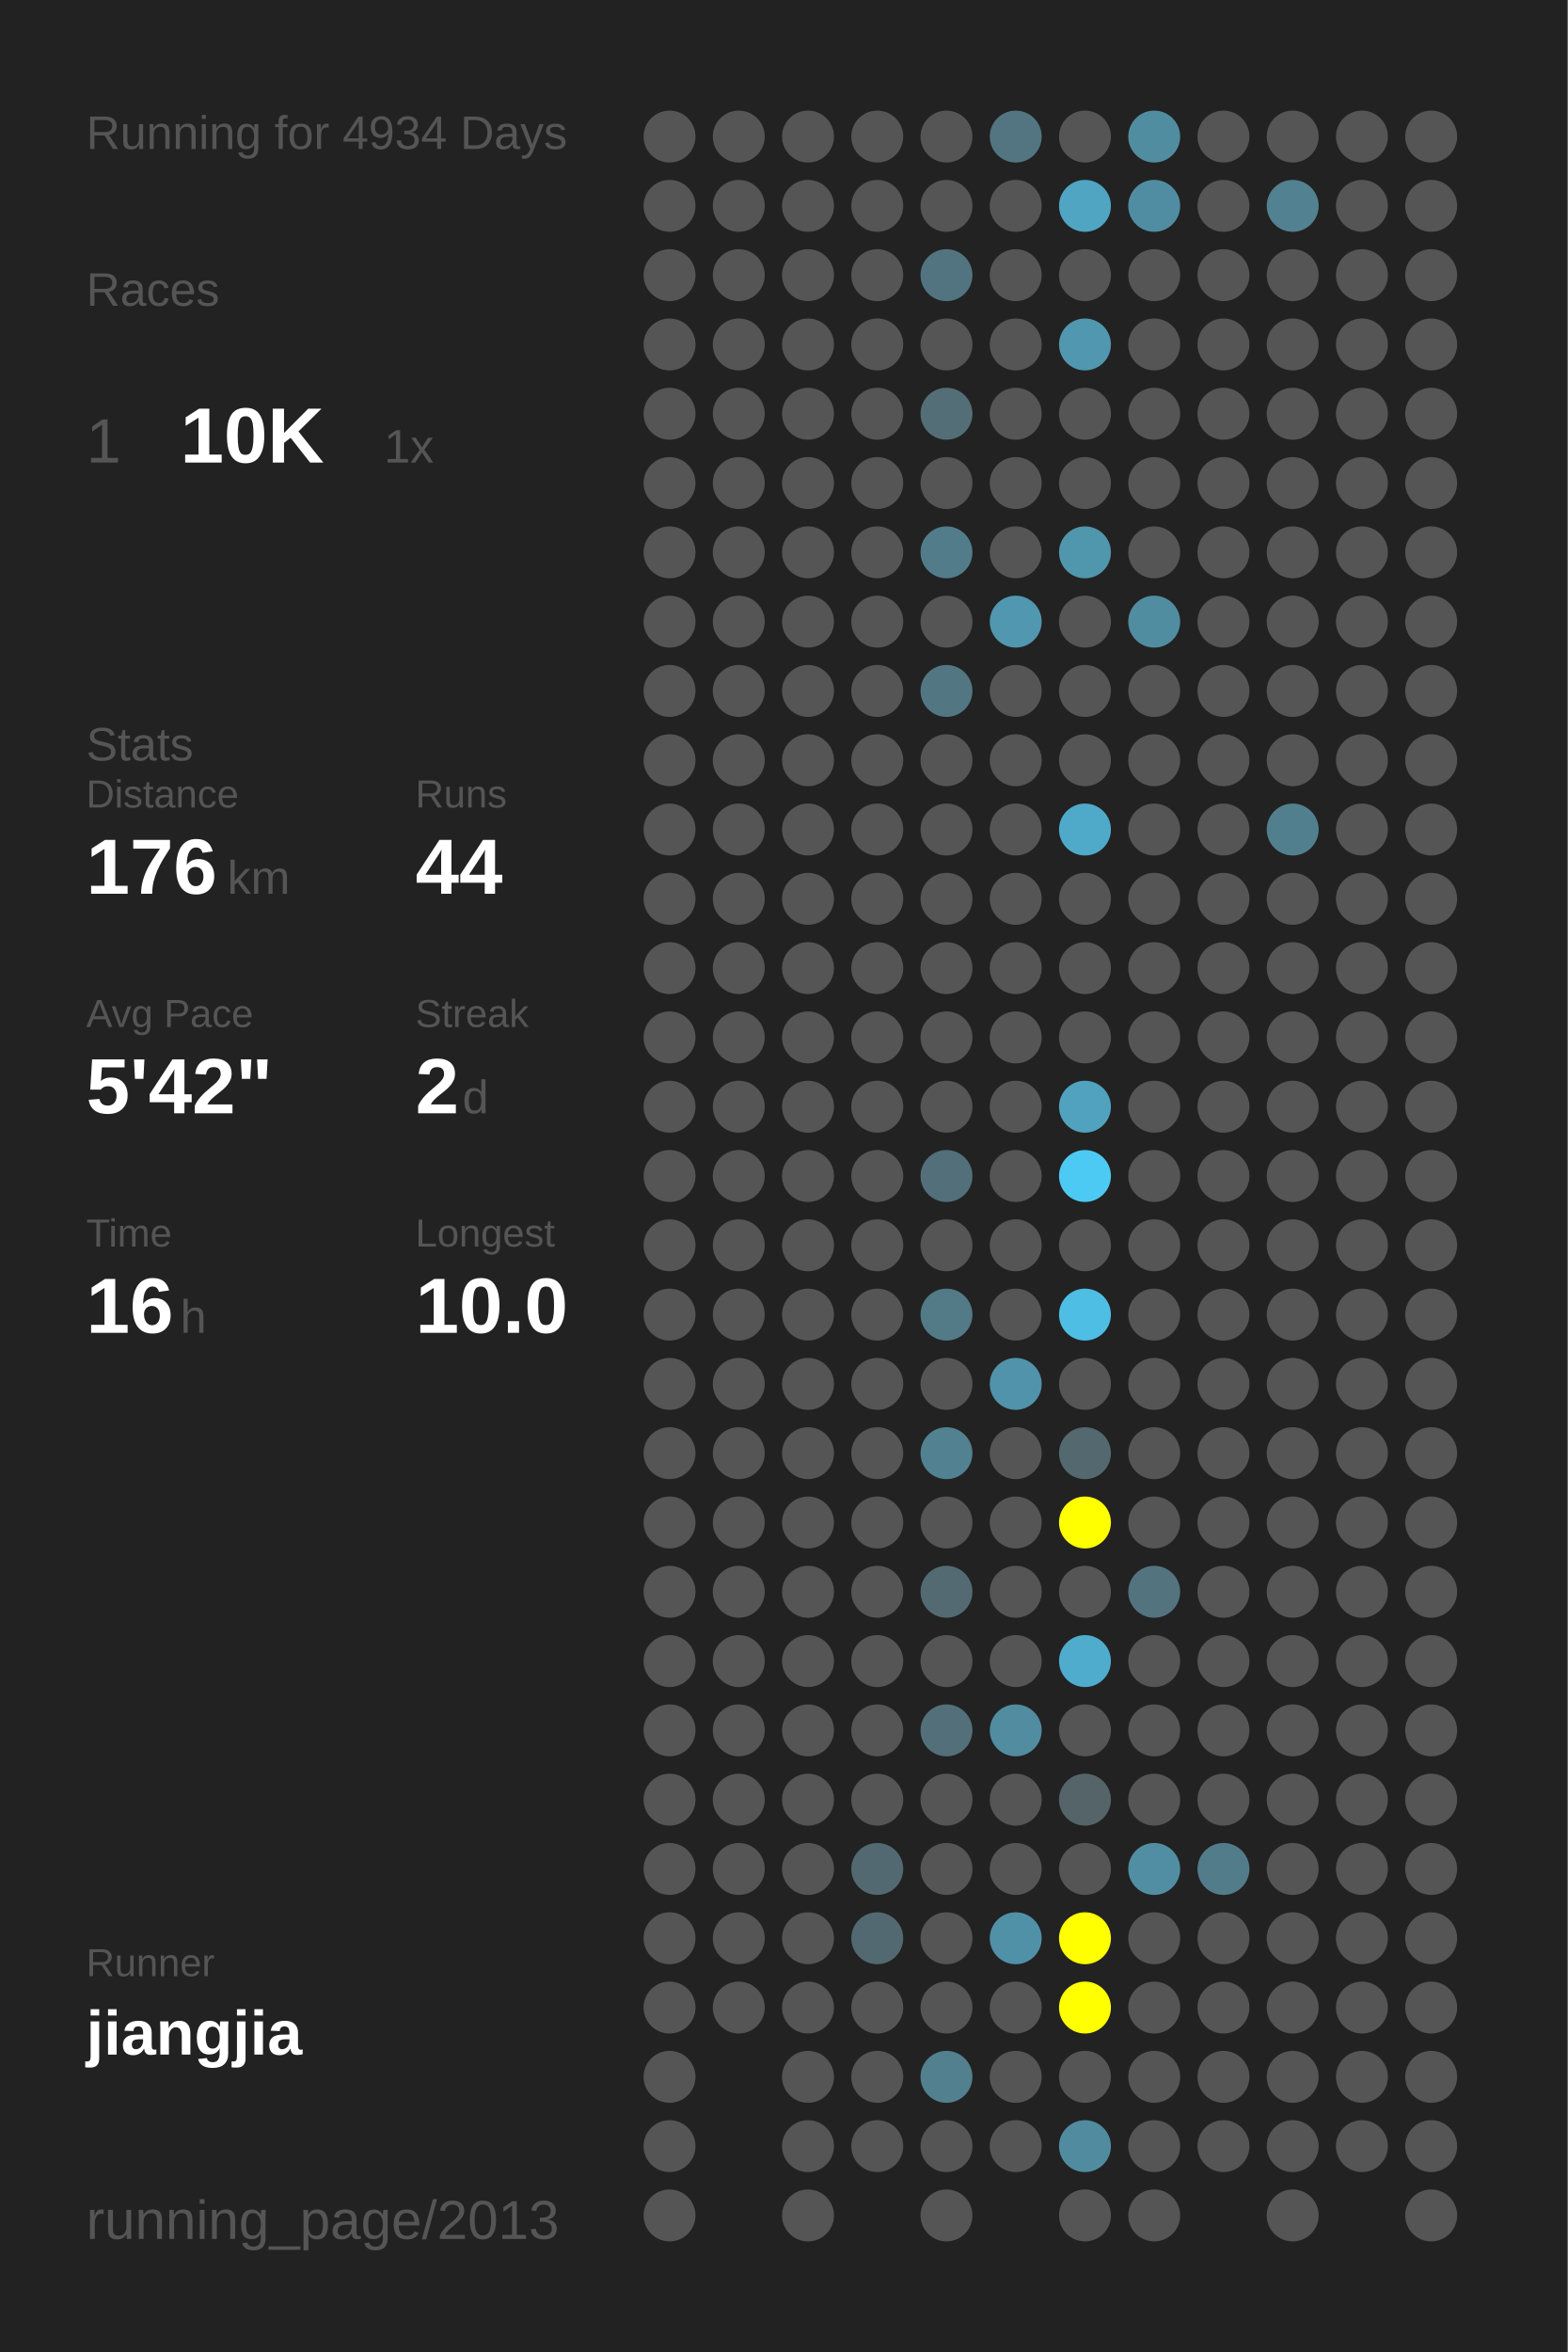
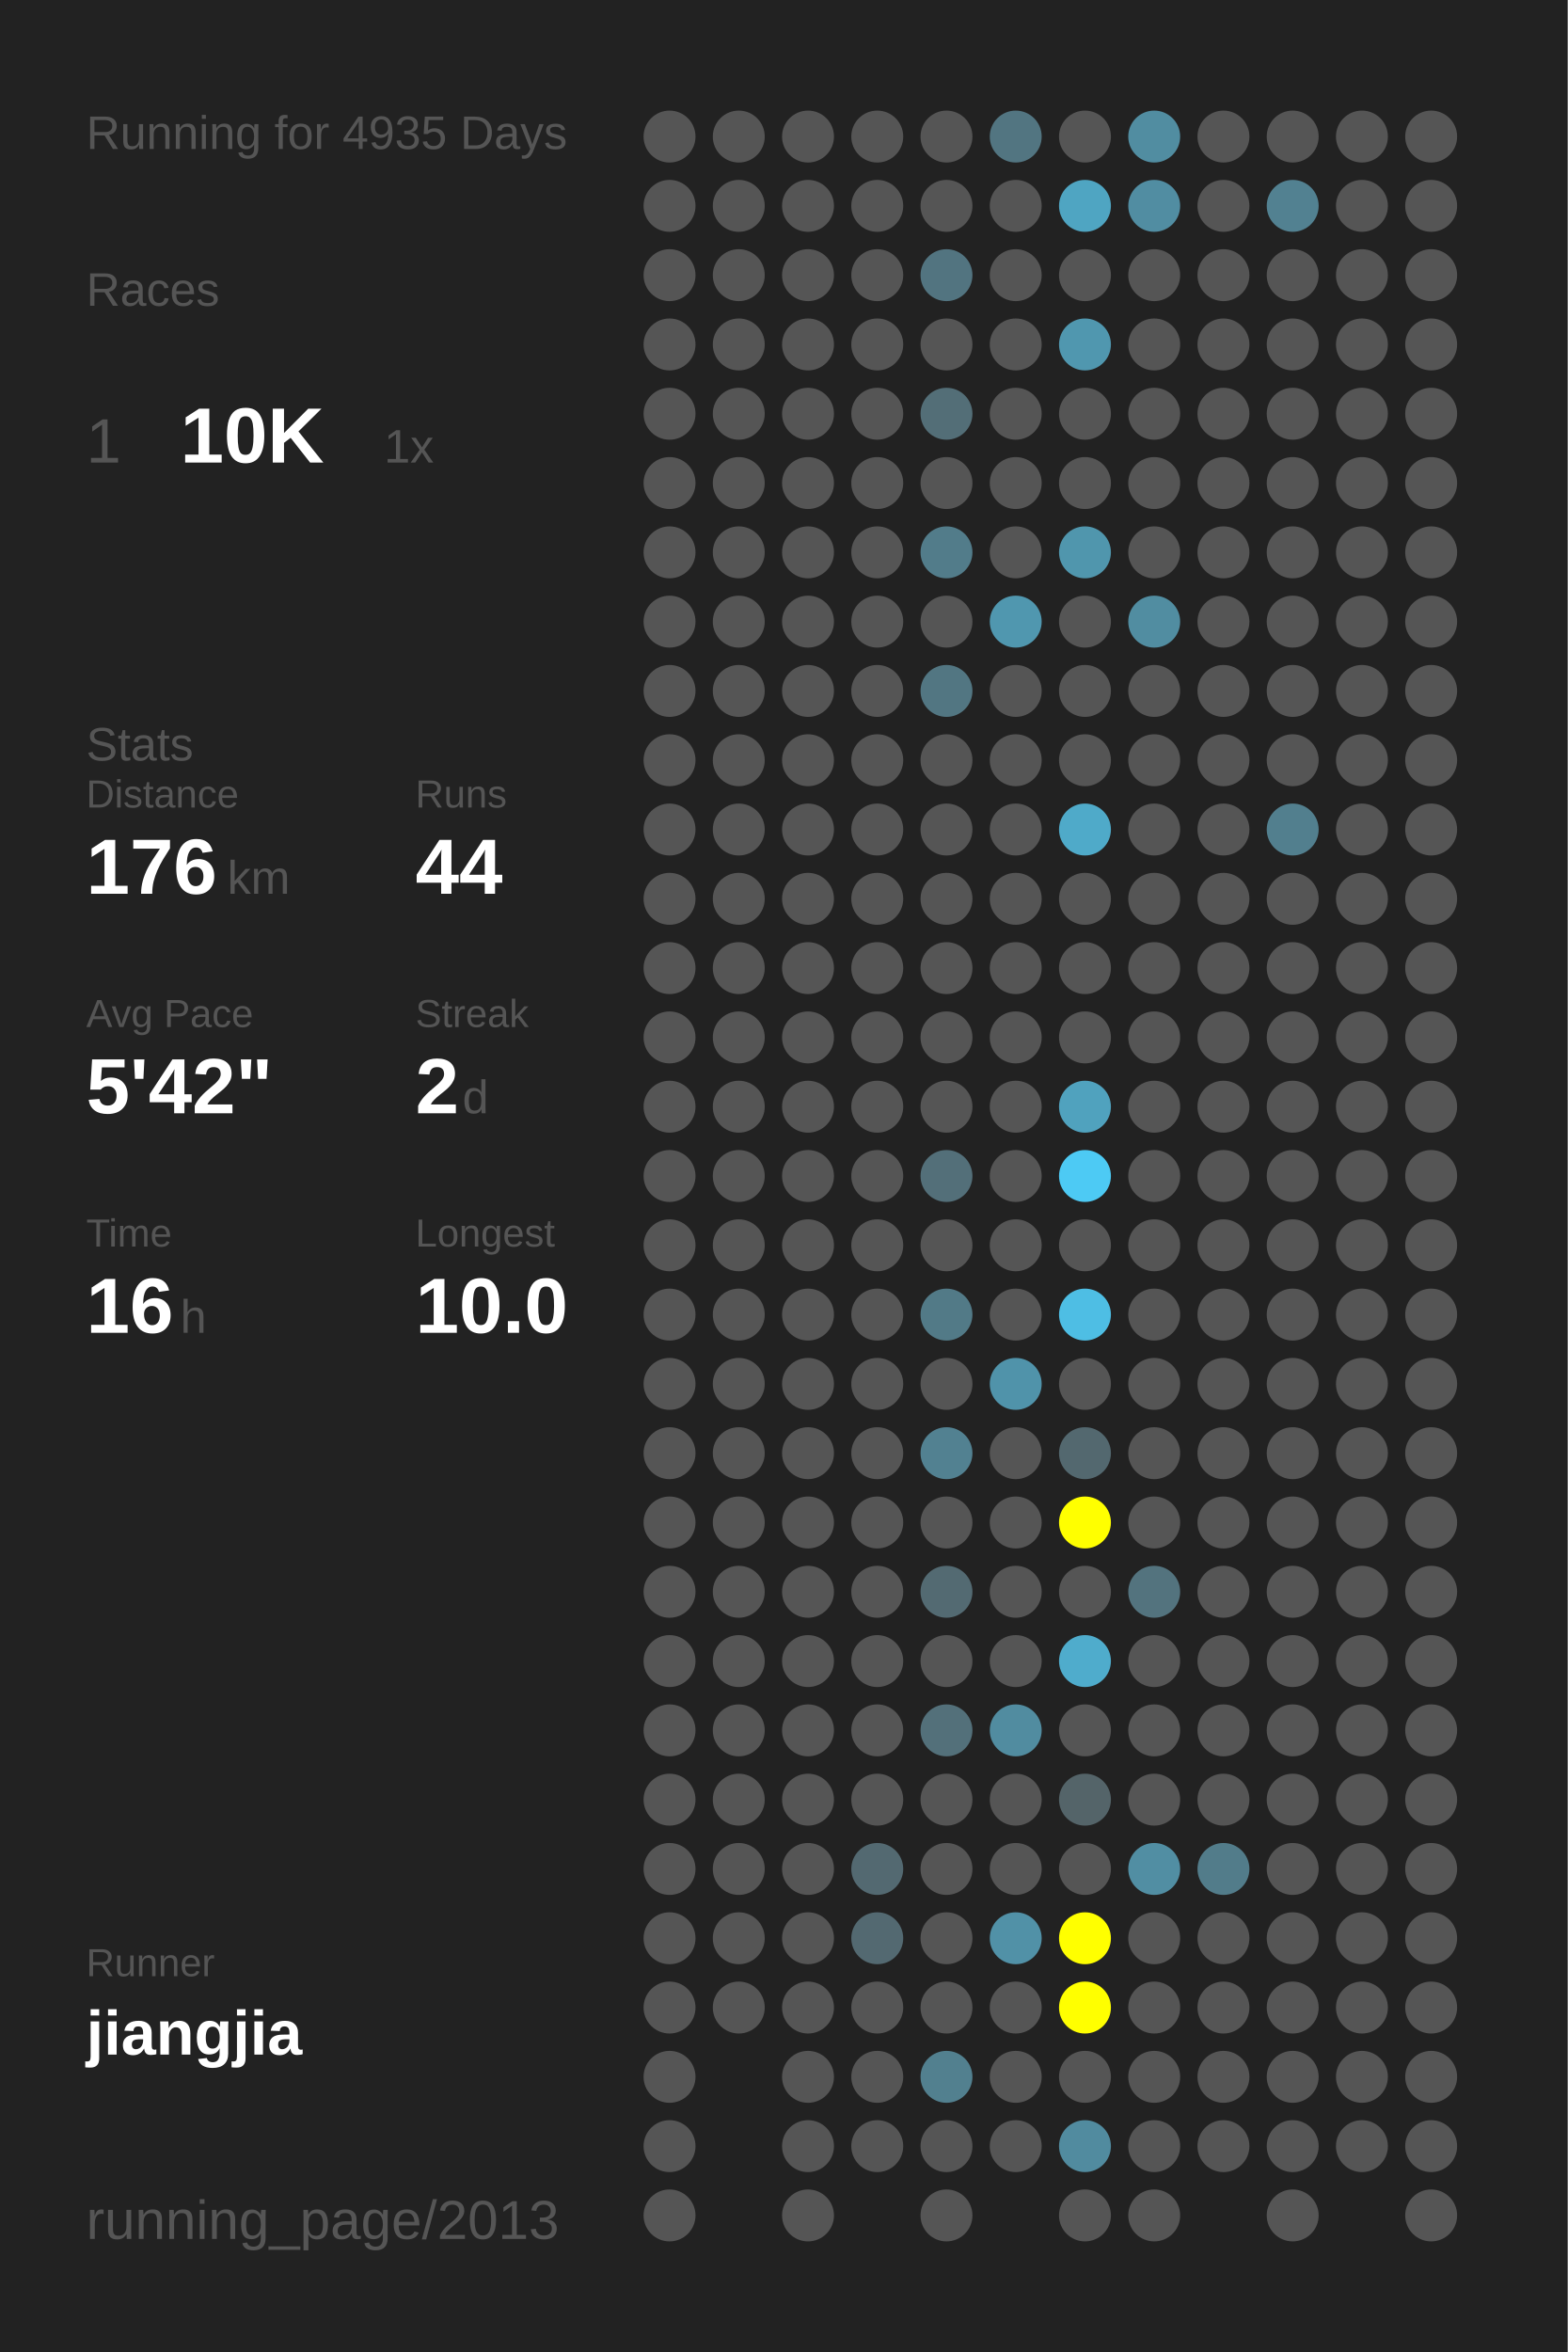
<svg xmlns="http://www.w3.org/2000/svg" baseProfile="full" height="300mm" version="1.1" viewBox="0,0,200,300" width="200mm">
  <defs />
  <rect fill="#222222" height="300" width="200" x="0" y="0" />
-   <text fill="#555555" style="font-size:6px; font-family:Arial;" x="11" y="19">Running for 4934 Days</text>
+   <text fill="#555555" style="font-size:6px; font-family:Arial;" x="11" y="19">Running for 4935 Days</text>
  <text fill="#555555" style="font-size:6px; font-family:Arial;" x="11" y="39">Races</text>
  <text fill="#555555" style="font-size:8px; font-family:Arial;" x="11" y="59">1</text>
  <text fill="#FFFFFF" style="font-size:10px; font-family:Arial; font-weight:bold;" x="23" y="59">10K</text>
  <text fill="#555555" style="font-size:6px; font-family:Arial;" x="49" y="59">1x</text>
  <text fill="#555555" style="font-size:6px; font-family:Arial;" x="11" y="97">Stats</text>
  <text fill="#555555" style="font-size:5px; font-family:Arial;" x="11" y="103">Distance</text>
  <text fill="#FFFFFF" style="font-size:10px; font-family:Arial; font-weight:bold;" x="11" y="114">176</text>
  <text fill="#555555" style="font-size:6px; font-family:Arial;" x="29" y="114">km</text>
  <text fill="#555555" style="font-size:5px; font-family:Arial;" x="53" y="103">Runs</text>
  <text fill="#FFFFFF" style="font-size:10px; font-family:Arial; font-weight:bold;" x="53" y="114">44</text>
  <text fill="#555555" style="font-size:5px; font-family:Arial;" x="11" y="131">Avg Pace</text>
  <text fill="#FFFFFF" style="font-size:10px; font-family:Arial; font-weight:bold;" x="11" y="142">5'42"</text>
  <text fill="#555555" style="font-size:5px; font-family:Arial;" x="53" y="131">Streak</text>
  <text fill="#FFFFFF" style="font-size:10px; font-family:Arial; font-weight:bold;" x="53" y="142">2</text>
  <text fill="#555555" style="font-size:6px; font-family:Arial;" x="59" y="142">d</text>
  <text fill="#555555" style="font-size:5px; font-family:Arial;" x="11" y="159">Time</text>
  <text fill="#FFFFFF" style="font-size:10px; font-family:Arial; font-weight:bold;" x="11" y="170">16</text>
  <text fill="#555555" style="font-size:6px; font-family:Arial;" x="23" y="170">h</text>
  <text fill="#555555" style="font-size:5px; font-family:Arial;" x="53" y="159">Longest</text>
  <text fill="#FFFFFF" style="font-size:10px; font-family:Arial; font-weight:bold;" x="53" y="170">10.0</text>
  <text fill="#555555" style="font-size:5px; font-family:Arial;" x="11" y="252.065">Runner</text>
  <text fill="#FFFFFF" style="font-size:8px; font-family:Arial; font-weight:bold;" x="11" y="262.065">jiangjia</text>
  <text fill="#555555" style="font-size:7px; font-family:Arial;" x="11" y="285.581">running_page/2013</text>
  <circle cx="85.417" cy="17.419" fill="#555555" r="3.312" />
  <circle cx="85.417" cy="26.258" fill="#555555" r="3.312" />
  <circle cx="85.417" cy="35.097" fill="#555555" r="3.312" />
  <circle cx="85.417" cy="43.935" fill="#555555" r="3.312" />
  <circle cx="85.417" cy="52.774" fill="#555555" r="3.312" />
  <circle cx="85.417" cy="61.613" fill="#555555" r="3.312" />
  <circle cx="85.417" cy="70.452" fill="#555555" r="3.312" />
  <circle cx="85.417" cy="79.29" fill="#555555" r="3.312" />
  <circle cx="85.417" cy="88.129" fill="#555555" r="3.312" />
  <circle cx="85.417" cy="96.968" fill="#555555" r="3.312" />
  <circle cx="85.417" cy="105.806" fill="#555555" r="3.312" />
  <circle cx="85.417" cy="114.645" fill="#555555" r="3.312" />
  <circle cx="85.417" cy="123.484" fill="#555555" r="3.312" />
  <circle cx="85.417" cy="132.323" fill="#555555" r="3.312" />
  <circle cx="85.417" cy="141.161" fill="#555555" r="3.312" />
  <circle cx="85.417" cy="150" fill="#555555" r="3.312" />
  <circle cx="85.417" cy="158.839" fill="#555555" r="3.312" />
  <circle cx="85.417" cy="167.677" fill="#555555" r="3.312" />
  <circle cx="85.417" cy="176.516" fill="#555555" r="3.312" />
  <circle cx="85.417" cy="185.355" fill="#555555" r="3.312" />
  <circle cx="85.417" cy="194.194" fill="#555555" r="3.312" />
  <circle cx="85.417" cy="203.032" fill="#555555" r="3.312" />
  <circle cx="85.417" cy="211.871" fill="#555555" r="3.312" />
  <circle cx="85.417" cy="220.71" fill="#555555" r="3.312" />
  <circle cx="85.417" cy="229.548" fill="#555555" r="3.312" />
  <circle cx="85.417" cy="238.387" fill="#555555" r="3.312" />
  <circle cx="85.417" cy="247.226" fill="#555555" r="3.312" />
  <circle cx="85.417" cy="256.065" fill="#555555" r="3.312" />
  <circle cx="85.417" cy="264.903" fill="#555555" r="3.312" />
  <circle cx="85.417" cy="273.742" fill="#555555" r="3.312" />
  <circle cx="85.417" cy="282.581" fill="#555555" r="3.312" />
  <circle cx="94.25" cy="17.419" fill="#555555" r="3.312" />
  <circle cx="94.25" cy="26.258" fill="#555555" r="3.312" />
  <circle cx="94.25" cy="35.097" fill="#555555" r="3.312" />
  <circle cx="94.25" cy="43.935" fill="#555555" r="3.312" />
  <circle cx="94.25" cy="52.774" fill="#555555" r="3.312" />
  <circle cx="94.25" cy="61.613" fill="#555555" r="3.312" />
  <circle cx="94.25" cy="70.452" fill="#555555" r="3.312" />
  <circle cx="94.25" cy="79.29" fill="#555555" r="3.312" />
  <circle cx="94.25" cy="88.129" fill="#555555" r="3.312" />
  <circle cx="94.25" cy="96.968" fill="#555555" r="3.312" />
  <circle cx="94.25" cy="105.806" fill="#555555" r="3.312" />
  <circle cx="94.25" cy="114.645" fill="#555555" r="3.312" />
  <circle cx="94.25" cy="123.484" fill="#555555" r="3.312" />
  <circle cx="94.25" cy="132.323" fill="#555555" r="3.312" />
  <circle cx="94.25" cy="141.161" fill="#555555" r="3.312" />
  <circle cx="94.25" cy="150" fill="#555555" r="3.312" />
  <circle cx="94.25" cy="158.839" fill="#555555" r="3.312" />
  <circle cx="94.25" cy="167.677" fill="#555555" r="3.312" />
  <circle cx="94.25" cy="176.516" fill="#555555" r="3.312" />
  <circle cx="94.25" cy="185.355" fill="#555555" r="3.312" />
  <circle cx="94.25" cy="194.194" fill="#555555" r="3.312" />
  <circle cx="94.25" cy="203.032" fill="#555555" r="3.312" />
  <circle cx="94.25" cy="211.871" fill="#555555" r="3.312" />
  <circle cx="94.25" cy="220.71" fill="#555555" r="3.312" />
  <circle cx="94.25" cy="229.548" fill="#555555" r="3.312" />
  <circle cx="94.25" cy="238.387" fill="#555555" r="3.312" />
  <circle cx="94.25" cy="247.226" fill="#555555" r="3.312" />
  <circle cx="94.25" cy="256.065" fill="#555555" r="3.312" />
  <circle cx="103.083" cy="17.419" fill="#555555" r="3.312" />
  <circle cx="103.083" cy="26.258" fill="#555555" r="3.312" />
  <circle cx="103.083" cy="35.097" fill="#555555" r="3.312" />
  <circle cx="103.083" cy="43.935" fill="#555555" r="3.312" />
  <circle cx="103.083" cy="52.774" fill="#555555" r="3.312" />
  <circle cx="103.083" cy="61.613" fill="#555555" r="3.312" />
  <circle cx="103.083" cy="70.452" fill="#555555" r="3.312" />
  <circle cx="103.083" cy="79.29" fill="#555555" r="3.312" />
  <circle cx="103.083" cy="88.129" fill="#555555" r="3.312" />
  <circle cx="103.083" cy="96.968" fill="#555555" r="3.312" />
  <circle cx="103.083" cy="105.806" fill="#555555" r="3.312" />
  <circle cx="103.083" cy="114.645" fill="#555555" r="3.312" />
  <circle cx="103.083" cy="123.484" fill="#555555" r="3.312" />
  <circle cx="103.083" cy="132.323" fill="#555555" r="3.312" />
  <circle cx="103.083" cy="141.161" fill="#555555" r="3.312" />
  <circle cx="103.083" cy="150" fill="#555555" r="3.312" />
  <circle cx="103.083" cy="158.839" fill="#555555" r="3.312" />
  <circle cx="103.083" cy="167.677" fill="#555555" r="3.312" />
  <circle cx="103.083" cy="176.516" fill="#555555" r="3.312" />
  <circle cx="103.083" cy="185.355" fill="#555555" r="3.312" />
  <circle cx="103.083" cy="194.194" fill="#555555" r="3.312" />
  <circle cx="103.083" cy="203.032" fill="#555555" r="3.312" />
  <circle cx="103.083" cy="211.871" fill="#555555" r="3.312" />
  <circle cx="103.083" cy="220.71" fill="#555555" r="3.312" />
  <circle cx="103.083" cy="229.548" fill="#555555" r="3.312" />
  <circle cx="103.083" cy="238.387" fill="#555555" r="3.312" />
  <circle cx="103.083" cy="247.226" fill="#555555" r="3.312" />
  <circle cx="103.083" cy="256.065" fill="#555555" r="3.312" />
  <circle cx="103.083" cy="264.903" fill="#555555" r="3.312" />
  <circle cx="103.083" cy="273.742" fill="#555555" r="3.312" />
  <circle cx="103.083" cy="282.581" fill="#555555" r="3.312" />
  <circle cx="111.917" cy="17.419" fill="#555555" r="3.312" />
  <circle cx="111.917" cy="26.258" fill="#555555" r="3.312" />
  <circle cx="111.917" cy="35.097" fill="#555555" r="3.312" />
  <circle cx="111.917" cy="43.935" fill="#555555" r="3.312" />
  <circle cx="111.917" cy="52.774" fill="#555555" r="3.312" />
  <circle cx="111.917" cy="61.613" fill="#555555" r="3.312" />
  <circle cx="111.917" cy="70.452" fill="#555555" r="3.312" />
  <circle cx="111.917" cy="79.29" fill="#555555" r="3.312" />
  <circle cx="111.917" cy="88.129" fill="#555555" r="3.312" />
  <circle cx="111.917" cy="96.968" fill="#555555" r="3.312" />
  <circle cx="111.917" cy="105.806" fill="#555555" r="3.312" />
  <circle cx="111.917" cy="114.645" fill="#555555" r="3.312" />
  <circle cx="111.917" cy="123.484" fill="#555555" r="3.312" />
  <circle cx="111.917" cy="132.323" fill="#555555" r="3.312" />
  <circle cx="111.917" cy="141.161" fill="#555555" r="3.312" />
  <circle cx="111.917" cy="150" fill="#555555" r="3.312" />
  <circle cx="111.917" cy="158.839" fill="#555555" r="3.312" />
  <circle cx="111.917" cy="167.677" fill="#555555" r="3.312" />
  <circle cx="111.917" cy="176.516" fill="#555555" r="3.312" />
  <circle cx="111.917" cy="185.355" fill="#555555" r="3.312" />
  <circle cx="111.917" cy="194.194" fill="#555555" r="3.312" />
  <circle cx="111.917" cy="203.032" fill="#555555" r="3.312" />
  <circle cx="111.917" cy="211.871" fill="#555555" r="3.312" />
  <circle cx="111.917" cy="220.71" fill="#555555" r="3.312" />
  <circle cx="111.917" cy="229.548" fill="#555555" r="3.312" />
  <circle cx="111.917" cy="238.387" fill="#536971" r="3.312" />
  <circle cx="111.917" cy="247.226" fill="#536971" r="3.312" />
  <circle cx="111.917" cy="256.065" fill="#555555" r="3.312" />
  <circle cx="111.917" cy="264.903" fill="#555555" r="3.312" />
  <circle cx="111.917" cy="273.742" fill="#555555" r="3.312" />
  <circle cx="120.75" cy="17.419" fill="#555555" r="3.312" />
  <circle cx="120.75" cy="26.258" fill="#555555" r="3.312" />
  <circle cx="120.75" cy="35.097" fill="#527480" r="3.312" />
  <circle cx="120.75" cy="43.935" fill="#555555" r="3.312" />
  <circle cx="120.75" cy="52.774" fill="#536e77" r="3.312" />
  <circle cx="120.75" cy="61.613" fill="#555555" r="3.312" />
  <circle cx="120.75" cy="70.452" fill="#527c8a" r="3.312" />
  <circle cx="120.75" cy="79.29" fill="#555555" r="3.312" />
  <circle cx="120.75" cy="88.129" fill="#527682" r="3.312" />
  <circle cx="120.75" cy="96.968" fill="#555555" r="3.312" />
  <circle cx="120.75" cy="105.806" fill="#555555" r="3.312" />
  <circle cx="120.75" cy="114.645" fill="#555555" r="3.312" />
  <circle cx="120.75" cy="123.484" fill="#555555" r="3.312" />
  <circle cx="120.75" cy="132.323" fill="#555555" r="3.312" />
  <circle cx="120.75" cy="141.161" fill="#555555" r="3.312" />
  <circle cx="120.75" cy="150" fill="#536f79" r="3.312" />
  <circle cx="120.75" cy="158.839" fill="#555555" r="3.312" />
  <circle cx="120.75" cy="167.677" fill="#527a87" r="3.312" />
  <circle cx="120.75" cy="176.516" fill="#555555" r="3.312" />
  <circle cx="120.75" cy="185.355" fill="#528191" r="3.312" />
  <circle cx="120.75" cy="194.194" fill="#555555" r="3.312" />
  <circle cx="120.75" cy="203.032" fill="#536a72" r="3.312" />
  <circle cx="120.75" cy="211.871" fill="#555555" r="3.312" />
  <circle cx="120.75" cy="220.71" fill="#53707a" r="3.312" />
  <circle cx="120.75" cy="229.548" fill="#555555" r="3.312" />
  <circle cx="120.75" cy="238.387" fill="#555555" r="3.312" />
  <circle cx="120.75" cy="247.226" fill="#555555" r="3.312" />
  <circle cx="120.75" cy="256.065" fill="#555555" r="3.312" />
  <circle cx="120.75" cy="264.903" fill="#52808f" r="3.312" />
  <circle cx="120.75" cy="273.742" fill="#555555" r="3.312" />
  <circle cx="120.75" cy="282.581" fill="#555555" r="3.312" />
  <circle cx="129.583" cy="17.419" fill="#527581" r="3.312" />
  <circle cx="129.583" cy="26.258" fill="#555555" r="3.312" />
  <circle cx="129.583" cy="35.097" fill="#555555" r="3.312" />
  <circle cx="129.583" cy="43.935" fill="#555555" r="3.312" />
  <circle cx="129.583" cy="52.774" fill="#555555" r="3.312" />
  <circle cx="129.583" cy="61.613" fill="#555555" r="3.312" />
  <circle cx="129.583" cy="70.452" fill="#555555" r="3.312" />
  <circle cx="129.583" cy="79.29" fill="#5097af" r="3.312" />
  <circle cx="129.583" cy="88.129" fill="#555555" r="3.312" />
  <circle cx="129.583" cy="96.968" fill="#555555" r="3.312" />
  <circle cx="129.583" cy="105.806" fill="#555555" r="3.312" />
  <circle cx="129.583" cy="114.645" fill="#555555" r="3.312" />
  <circle cx="129.583" cy="123.484" fill="#555555" r="3.312" />
  <circle cx="129.583" cy="132.323" fill="#555555" r="3.312" />
  <circle cx="129.583" cy="141.161" fill="#555555" r="3.312" />
  <circle cx="129.583" cy="150" fill="#555555" r="3.312" />
  <circle cx="129.583" cy="158.839" fill="#555555" r="3.312" />
  <circle cx="129.583" cy="167.677" fill="#555555" r="3.312" />
  <circle cx="129.583" cy="176.516" fill="#5093aa" r="3.312" />
  <circle cx="129.583" cy="185.355" fill="#555555" r="3.312" />
  <circle cx="129.583" cy="194.194" fill="#555555" r="3.312" />
  <circle cx="129.583" cy="203.032" fill="#555555" r="3.312" />
  <circle cx="129.583" cy="211.871" fill="#555555" r="3.312" />
  <circle cx="129.583" cy="220.71" fill="#518ca0" r="3.312" />
  <circle cx="129.583" cy="229.548" fill="#555555" r="3.312" />
  <circle cx="129.583" cy="238.387" fill="#555555" r="3.312" />
  <circle cx="129.583" cy="247.226" fill="#5191a7" r="3.312" />
  <circle cx="129.583" cy="256.065" fill="#555555" r="3.312" />
  <circle cx="129.583" cy="264.903" fill="#555555" r="3.312" />
  <circle cx="129.583" cy="273.742" fill="#555555" r="3.312" />
  <circle cx="138.417" cy="17.419" fill="#555555" r="3.312" />
  <circle cx="138.417" cy="26.258" fill="#4fa5c2" r="3.312" />
  <circle cx="138.417" cy="35.097" fill="#555555" r="3.312" />
  <circle cx="138.417" cy="43.935" fill="#5097af" r="3.312" />
  <circle cx="138.417" cy="52.774" fill="#555555" r="3.312" />
  <circle cx="138.417" cy="61.613" fill="#555555" r="3.312" />
  <circle cx="138.417" cy="70.452" fill="#5096ad" r="3.312" />
  <circle cx="138.417" cy="79.29" fill="#555555" r="3.312" />
  <circle cx="138.417" cy="88.129" fill="#555555" r="3.312" />
  <circle cx="138.417" cy="96.968" fill="#555555" r="3.312" />
  <circle cx="138.417" cy="105.806" fill="#4faac9" r="3.312" />
  <circle cx="138.417" cy="114.645" fill="#555555" r="3.312" />
  <circle cx="138.417" cy="123.484" fill="#555555" r="3.312" />
  <circle cx="138.417" cy="132.323" fill="#555555" r="3.312" />
  <circle cx="138.417" cy="141.161" fill="#50a2be" r="3.312" />
  <circle cx="138.417" cy="150" fill="#4dcaf4" r="3.312" />
  <circle cx="138.417" cy="158.839" fill="#555555" r="3.312" />
  <circle cx="138.417" cy="167.677" fill="#4ebee4" r="3.312" />
  <circle cx="138.417" cy="176.516" fill="#555555" r="3.312" />
  <circle cx="138.417" cy="185.355" fill="#53686f" r="3.312" />
  <circle cx="138.417" cy="194.194" fill="#FFFF00" r="3.312" />
  <circle cx="138.417" cy="203.032" fill="#555555" r="3.312" />
  <circle cx="138.417" cy="211.871" fill="#4faccc" r="3.312" />
  <circle cx="138.417" cy="220.71" fill="#555555" r="3.312" />
  <circle cx="138.417" cy="229.548" fill="#546469" r="3.312" />
  <circle cx="138.417" cy="238.387" fill="#555555" r="3.312" />
  <circle cx="138.417" cy="247.226" fill="#FFFF00" r="3.312" />
  <circle cx="138.417" cy="256.065" fill="#FFFF00" r="3.312" />
  <circle cx="138.417" cy="264.903" fill="#555555" r="3.312" />
  <circle cx="138.417" cy="273.742" fill="#518b9f" r="3.312" />
  <circle cx="138.417" cy="282.581" fill="#555555" r="3.312" />
  <circle cx="147.25" cy="17.419" fill="#518da1" r="3.312" />
  <circle cx="147.25" cy="26.258" fill="#518da2" r="3.312" />
  <circle cx="147.25" cy="35.097" fill="#555555" r="3.312" />
  <circle cx="147.25" cy="43.935" fill="#555555" r="3.312" />
  <circle cx="147.25" cy="52.774" fill="#555555" r="3.312" />
  <circle cx="147.25" cy="61.613" fill="#555555" r="3.312" />
  <circle cx="147.25" cy="70.452" fill="#555555" r="3.312" />
  <circle cx="147.25" cy="79.29" fill="#518da1" r="3.312" />
  <circle cx="147.25" cy="88.129" fill="#555555" r="3.312" />
  <circle cx="147.25" cy="96.968" fill="#555555" r="3.312" />
  <circle cx="147.25" cy="105.806" fill="#555555" r="3.312" />
  <circle cx="147.25" cy="114.645" fill="#555555" r="3.312" />
  <circle cx="147.25" cy="123.484" fill="#555555" r="3.312" />
  <circle cx="147.25" cy="132.323" fill="#555555" r="3.312" />
  <circle cx="147.25" cy="141.161" fill="#555555" r="3.312" />
  <circle cx="147.25" cy="150" fill="#555555" r="3.312" />
  <circle cx="147.25" cy="158.839" fill="#555555" r="3.312" />
  <circle cx="147.25" cy="167.677" fill="#555555" r="3.312" />
  <circle cx="147.25" cy="176.516" fill="#555555" r="3.312" />
  <circle cx="147.25" cy="185.355" fill="#555555" r="3.312" />
  <circle cx="147.25" cy="194.194" fill="#555555" r="3.312" />
  <circle cx="147.25" cy="203.032" fill="#53737e" r="3.312" />
  <circle cx="147.25" cy="211.871" fill="#555555" r="3.312" />
  <circle cx="147.25" cy="220.71" fill="#555555" r="3.312" />
  <circle cx="147.25" cy="229.548" fill="#555555" r="3.312" />
  <circle cx="147.25" cy="238.387" fill="#518ea3" r="3.312" />
  <circle cx="147.25" cy="247.226" fill="#555555" r="3.312" />
  <circle cx="147.25" cy="256.065" fill="#555555" r="3.312" />
  <circle cx="147.25" cy="264.903" fill="#555555" r="3.312" />
  <circle cx="147.25" cy="273.742" fill="#555555" r="3.312" />
  <circle cx="147.25" cy="282.581" fill="#555555" r="3.312" />
  <circle cx="156.083" cy="17.419" fill="#555555" r="3.312" />
  <circle cx="156.083" cy="26.258" fill="#555555" r="3.312" />
  <circle cx="156.083" cy="35.097" fill="#555555" r="3.312" />
  <circle cx="156.083" cy="43.935" fill="#555555" r="3.312" />
  <circle cx="156.083" cy="52.774" fill="#555555" r="3.312" />
  <circle cx="156.083" cy="61.613" fill="#555555" r="3.312" />
  <circle cx="156.083" cy="70.452" fill="#555555" r="3.312" />
  <circle cx="156.083" cy="79.29" fill="#555555" r="3.312" />
  <circle cx="156.083" cy="88.129" fill="#555555" r="3.312" />
  <circle cx="156.083" cy="96.968" fill="#555555" r="3.312" />
  <circle cx="156.083" cy="105.806" fill="#555555" r="3.312" />
  <circle cx="156.083" cy="114.645" fill="#555555" r="3.312" />
  <circle cx="156.083" cy="123.484" fill="#555555" r="3.312" />
  <circle cx="156.083" cy="132.323" fill="#555555" r="3.312" />
  <circle cx="156.083" cy="141.161" fill="#555555" r="3.312" />
  <circle cx="156.083" cy="150" fill="#555555" r="3.312" />
  <circle cx="156.083" cy="158.839" fill="#555555" r="3.312" />
  <circle cx="156.083" cy="167.677" fill="#555555" r="3.312" />
  <circle cx="156.083" cy="176.516" fill="#555555" r="3.312" />
  <circle cx="156.083" cy="185.355" fill="#555555" r="3.312" />
  <circle cx="156.083" cy="194.194" fill="#555555" r="3.312" />
  <circle cx="156.083" cy="203.032" fill="#555555" r="3.312" />
  <circle cx="156.083" cy="211.871" fill="#555555" r="3.312" />
  <circle cx="156.083" cy="220.71" fill="#555555" r="3.312" />
  <circle cx="156.083" cy="229.548" fill="#555555" r="3.312" />
  <circle cx="156.083" cy="238.387" fill="#527c8a" r="3.312" />
  <circle cx="156.083" cy="247.226" fill="#555555" r="3.312" />
  <circle cx="156.083" cy="256.065" fill="#555555" r="3.312" />
  <circle cx="156.083" cy="264.903" fill="#555555" r="3.312" />
  <circle cx="156.083" cy="273.742" fill="#555555" r="3.312" />
  <circle cx="164.917" cy="17.419" fill="#555555" r="3.312" />
  <circle cx="164.917" cy="26.258" fill="#528191" r="3.312" />
  <circle cx="164.917" cy="35.097" fill="#555555" r="3.312" />
  <circle cx="164.917" cy="43.935" fill="#555555" r="3.312" />
  <circle cx="164.917" cy="52.774" fill="#555555" r="3.312" />
  <circle cx="164.917" cy="61.613" fill="#555555" r="3.312" />
  <circle cx="164.917" cy="70.452" fill="#555555" r="3.312" />
  <circle cx="164.917" cy="79.29" fill="#555555" r="3.312" />
  <circle cx="164.917" cy="88.129" fill="#555555" r="3.312" />
  <circle cx="164.917" cy="96.968" fill="#555555" r="3.312" />
  <circle cx="164.917" cy="105.806" fill="#527f8e" r="3.312" />
  <circle cx="164.917" cy="114.645" fill="#555555" r="3.312" />
  <circle cx="164.917" cy="123.484" fill="#555555" r="3.312" />
  <circle cx="164.917" cy="132.323" fill="#555555" r="3.312" />
  <circle cx="164.917" cy="141.161" fill="#555555" r="3.312" />
  <circle cx="164.917" cy="150" fill="#555555" r="3.312" />
  <circle cx="164.917" cy="158.839" fill="#555555" r="3.312" />
  <circle cx="164.917" cy="167.677" fill="#555555" r="3.312" />
  <circle cx="164.917" cy="176.516" fill="#555555" r="3.312" />
  <circle cx="164.917" cy="185.355" fill="#555555" r="3.312" />
  <circle cx="164.917" cy="194.194" fill="#555555" r="3.312" />
  <circle cx="164.917" cy="203.032" fill="#555555" r="3.312" />
  <circle cx="164.917" cy="211.871" fill="#555555" r="3.312" />
  <circle cx="164.917" cy="220.71" fill="#555555" r="3.312" />
  <circle cx="164.917" cy="229.548" fill="#555555" r="3.312" />
  <circle cx="164.917" cy="238.387" fill="#555555" r="3.312" />
  <circle cx="164.917" cy="247.226" fill="#555555" r="3.312" />
  <circle cx="164.917" cy="256.065" fill="#555555" r="3.312" />
  <circle cx="164.917" cy="264.903" fill="#555555" r="3.312" />
  <circle cx="164.917" cy="273.742" fill="#555555" r="3.312" />
  <circle cx="164.917" cy="282.581" fill="#555555" r="3.312" />
  <circle cx="173.75" cy="17.419" fill="#555555" r="3.312" />
  <circle cx="173.75" cy="26.258" fill="#555555" r="3.312" />
  <circle cx="173.75" cy="35.097" fill="#555555" r="3.312" />
  <circle cx="173.75" cy="43.935" fill="#555555" r="3.312" />
  <circle cx="173.75" cy="52.774" fill="#555555" r="3.312" />
  <circle cx="173.75" cy="61.613" fill="#555555" r="3.312" />
  <circle cx="173.75" cy="70.452" fill="#555555" r="3.312" />
  <circle cx="173.75" cy="79.29" fill="#555555" r="3.312" />
  <circle cx="173.75" cy="88.129" fill="#555555" r="3.312" />
  <circle cx="173.75" cy="96.968" fill="#555555" r="3.312" />
  <circle cx="173.75" cy="105.806" fill="#555555" r="3.312" />
  <circle cx="173.75" cy="114.645" fill="#555555" r="3.312" />
  <circle cx="173.75" cy="123.484" fill="#555555" r="3.312" />
  <circle cx="173.75" cy="132.323" fill="#555555" r="3.312" />
  <circle cx="173.75" cy="141.161" fill="#555555" r="3.312" />
  <circle cx="173.75" cy="150" fill="#555555" r="3.312" />
  <circle cx="173.75" cy="158.839" fill="#555555" r="3.312" />
  <circle cx="173.75" cy="167.677" fill="#555555" r="3.312" />
  <circle cx="173.75" cy="176.516" fill="#555555" r="3.312" />
  <circle cx="173.75" cy="185.355" fill="#555555" r="3.312" />
  <circle cx="173.75" cy="194.194" fill="#555555" r="3.312" />
  <circle cx="173.75" cy="203.032" fill="#555555" r="3.312" />
  <circle cx="173.75" cy="211.871" fill="#555555" r="3.312" />
  <circle cx="173.75" cy="220.71" fill="#555555" r="3.312" />
  <circle cx="173.75" cy="229.548" fill="#555555" r="3.312" />
  <circle cx="173.75" cy="238.387" fill="#555555" r="3.312" />
  <circle cx="173.75" cy="247.226" fill="#555555" r="3.312" />
  <circle cx="173.75" cy="256.065" fill="#555555" r="3.312" />
  <circle cx="173.75" cy="264.903" fill="#555555" r="3.312" />
  <circle cx="173.75" cy="273.742" fill="#555555" r="3.312" />
  <circle cx="182.583" cy="17.419" fill="#555555" r="3.312" />
  <circle cx="182.583" cy="26.258" fill="#555555" r="3.312" />
  <circle cx="182.583" cy="35.097" fill="#555555" r="3.312" />
  <circle cx="182.583" cy="43.935" fill="#555555" r="3.312" />
  <circle cx="182.583" cy="52.774" fill="#555555" r="3.312" />
  <circle cx="182.583" cy="61.613" fill="#555555" r="3.312" />
  <circle cx="182.583" cy="70.452" fill="#555555" r="3.312" />
  <circle cx="182.583" cy="79.29" fill="#555555" r="3.312" />
  <circle cx="182.583" cy="88.129" fill="#555555" r="3.312" />
  <circle cx="182.583" cy="96.968" fill="#555555" r="3.312" />
  <circle cx="182.583" cy="105.806" fill="#555555" r="3.312" />
  <circle cx="182.583" cy="114.645" fill="#555555" r="3.312" />
  <circle cx="182.583" cy="123.484" fill="#555555" r="3.312" />
  <circle cx="182.583" cy="132.323" fill="#555555" r="3.312" />
  <circle cx="182.583" cy="141.161" fill="#555555" r="3.312" />
  <circle cx="182.583" cy="150" fill="#555555" r="3.312" />
  <circle cx="182.583" cy="158.839" fill="#555555" r="3.312" />
  <circle cx="182.583" cy="167.677" fill="#555555" r="3.312" />
  <circle cx="182.583" cy="176.516" fill="#555555" r="3.312" />
  <circle cx="182.583" cy="185.355" fill="#555555" r="3.312" />
  <circle cx="182.583" cy="194.194" fill="#555555" r="3.312" />
  <circle cx="182.583" cy="203.032" fill="#555555" r="3.312" />
  <circle cx="182.583" cy="211.871" fill="#555555" r="3.312" />
  <circle cx="182.583" cy="220.71" fill="#555555" r="3.312" />
  <circle cx="182.583" cy="229.548" fill="#555555" r="3.312" />
  <circle cx="182.583" cy="238.387" fill="#555555" r="3.312" />
  <circle cx="182.583" cy="247.226" fill="#555555" r="3.312" />
  <circle cx="182.583" cy="256.065" fill="#555555" r="3.312" />
  <circle cx="182.583" cy="264.903" fill="#555555" r="3.312" />
  <circle cx="182.583" cy="273.742" fill="#555555" r="3.312" />
  <circle cx="182.583" cy="282.581" fill="#555555" r="3.312" />
</svg>
